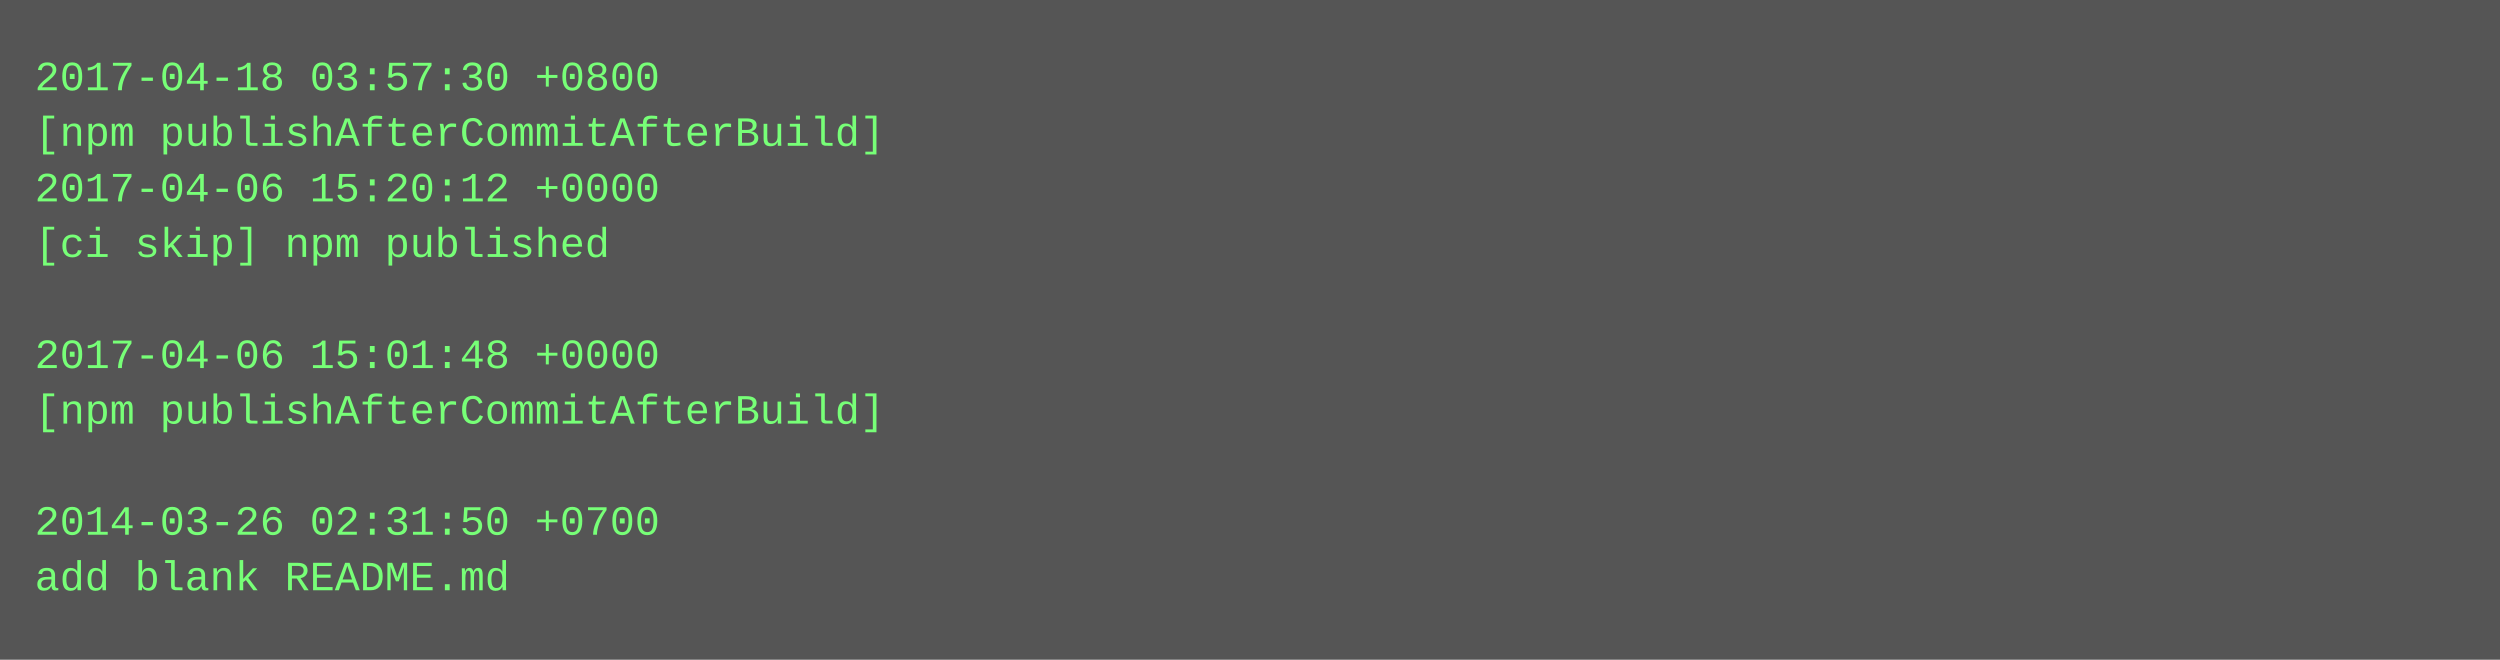
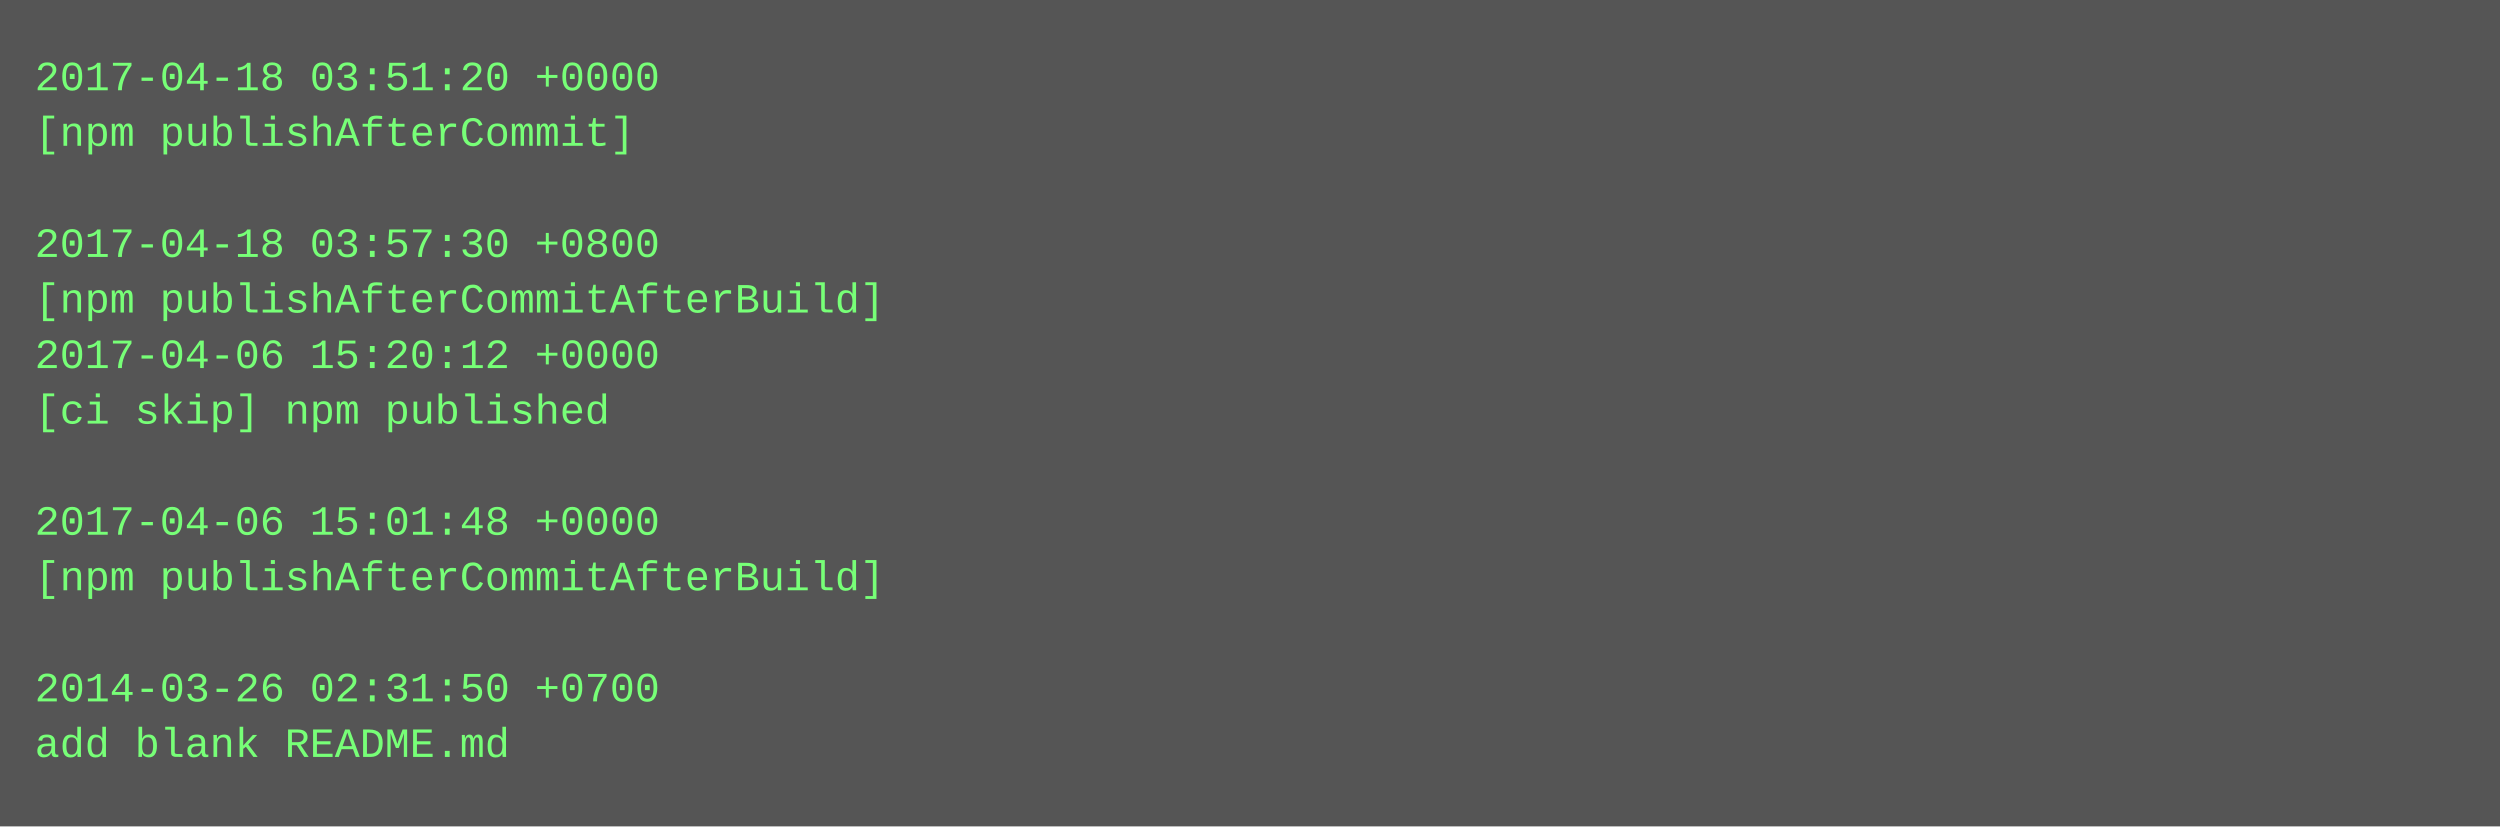
- <svg xmlns="http://www.w3.org/2000/svg" height="190" width="720">
-   <rect height="190" fill="#555" width="720" />
+ <svg xmlns="http://www.w3.org/2000/svg" height="238" width="720">
+   <rect height="238" fill="#555" width="720" />
  <text fill="#7f7" font-family="Courier New" font-size="12" xml:space="preserve">
-     <tspan x="10" y="26">2017-04-18 03:57:30 +0800</tspan>
-     <tspan x="10" y="42">[npm publishAfterCommitAfterBuild]</tspan>
-     <tspan x="10" y="58">2017-04-06 15:20:12 +0000</tspan>
-     <tspan x="10" y="74">[ci skip] npm published</tspan>
-     <tspan x="10" y="90" />
-     <tspan x="10" y="106">2017-04-06 15:01:48 +0000</tspan>
-     <tspan x="10" y="122">[npm publishAfterCommitAfterBuild]</tspan>
+     <tspan x="10" y="26">2017-04-18 03:51:20 +0000</tspan>
+     <tspan x="10" y="42">[npm publishAfterCommit]</tspan>
+     <tspan x="10" y="58" />
+     <tspan x="10" y="74">2017-04-18 03:57:30 +0800</tspan>
+     <tspan x="10" y="90">[npm publishAfterCommitAfterBuild]</tspan>
+     <tspan x="10" y="106">2017-04-06 15:20:12 +0000</tspan>
+     <tspan x="10" y="122">[ci skip] npm published</tspan>
    <tspan x="10" y="138" />
-     <tspan x="10" y="154">2014-03-26 02:31:50 +0700</tspan>
-     <tspan x="10" y="170">add blank README.md</tspan>
+     <tspan x="10" y="154">2017-04-06 15:01:48 +0000</tspan>
+     <tspan x="10" y="170">[npm publishAfterCommitAfterBuild]</tspan>
+     <tspan x="10" y="186" />
+     <tspan x="10" y="202">2014-03-26 02:31:50 +0700</tspan>
+     <tspan x="10" y="218">add blank README.md</tspan>
  </text>
</svg>
